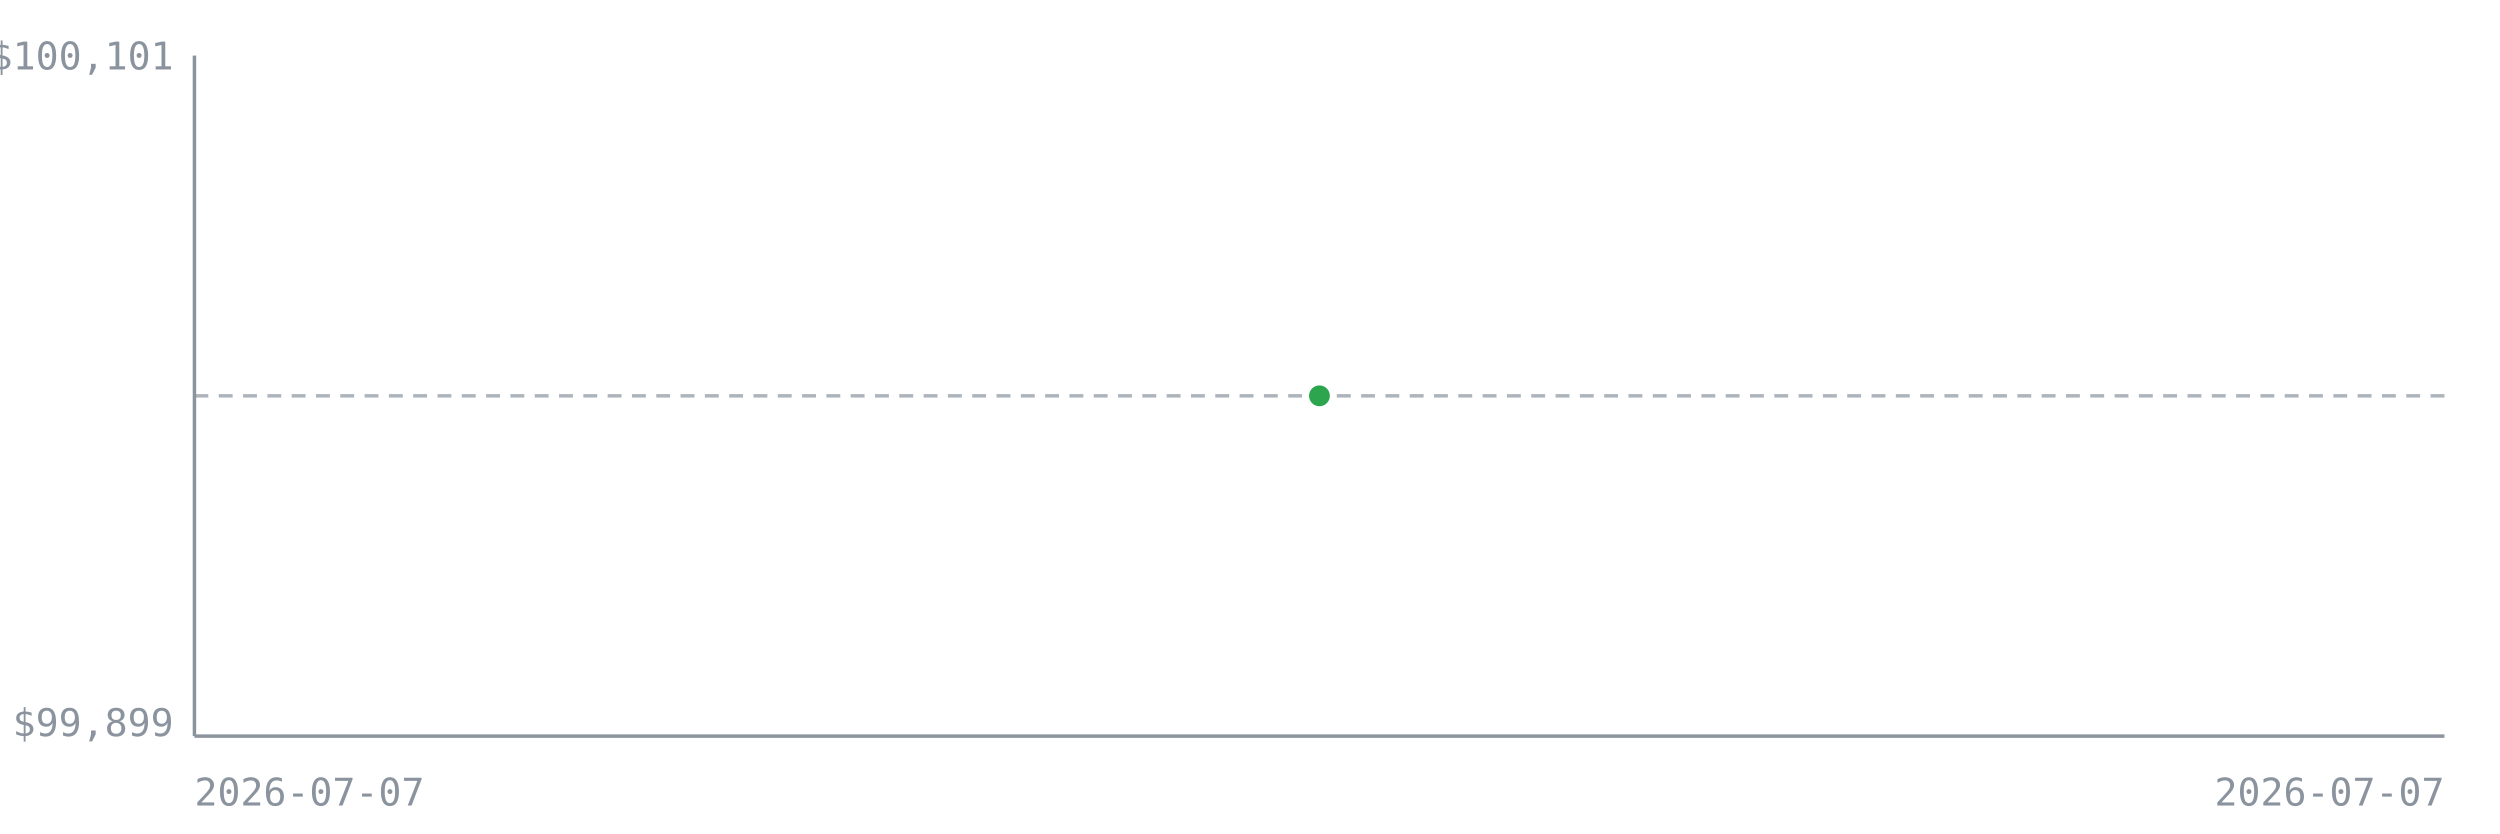
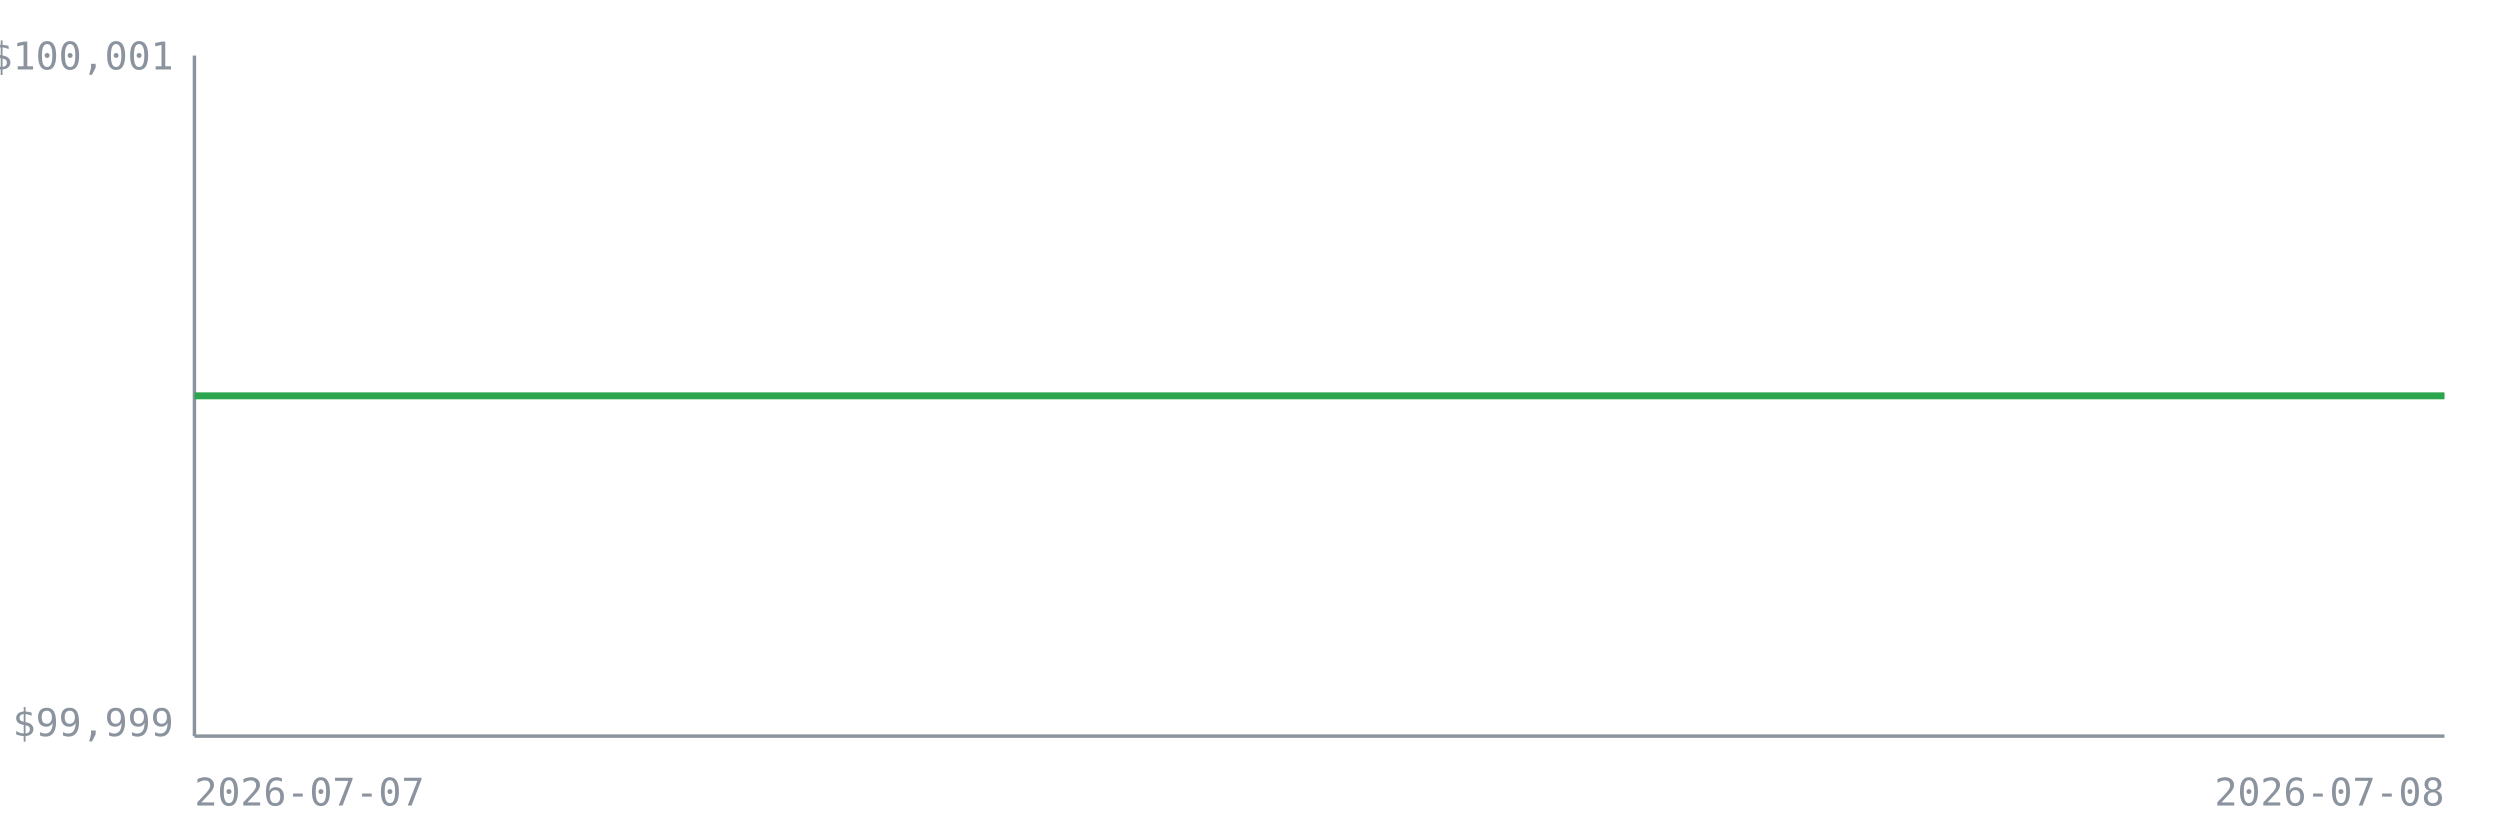
<svg xmlns="http://www.w3.org/2000/svg" width="720" height="240" viewBox="0 0 720 240" font-family="monospace" font-size="11">
  <rect x="0" y="0" width="720" height="240" fill="none" />
  <line x1="56" y1="16" x2="56" y2="212" stroke="#8b949e" stroke-width="1" />
  <line x1="56" y1="212" x2="704" y2="212" stroke="#8b949e" stroke-width="1" />
  <line x1="56" y1="114.0" x2="704" y2="114.0" stroke="#8b949e" stroke-width="1" stroke-dasharray="4 3" opacity="0.7" />
-   <text x="50" y="20.0" text-anchor="end" fill="#8b949e">$100,101</text>
-   <text x="50" y="212.0" text-anchor="end" fill="#8b949e">$99,899</text>
+   <text x="50" y="20.0" text-anchor="end" fill="#8b949e">$100,001</text>
+   <text x="50" y="212.0" text-anchor="end" fill="#8b949e">$99,999</text>
  <text x="56" y="232" fill="#8b949e">2026-07-07</text>
-   <text x="704" y="232" text-anchor="end" fill="#8b949e">2026-07-07</text>
-   <circle cx="380.0" cy="114.0" r="3" fill="#2da44e" />
+   <text x="704" y="232" text-anchor="end" fill="#8b949e">2026-07-08</text>
+   <polyline points="56.0,114.0 704.0,114.0" fill="none" stroke="#2da44e" stroke-width="2" />
</svg>
